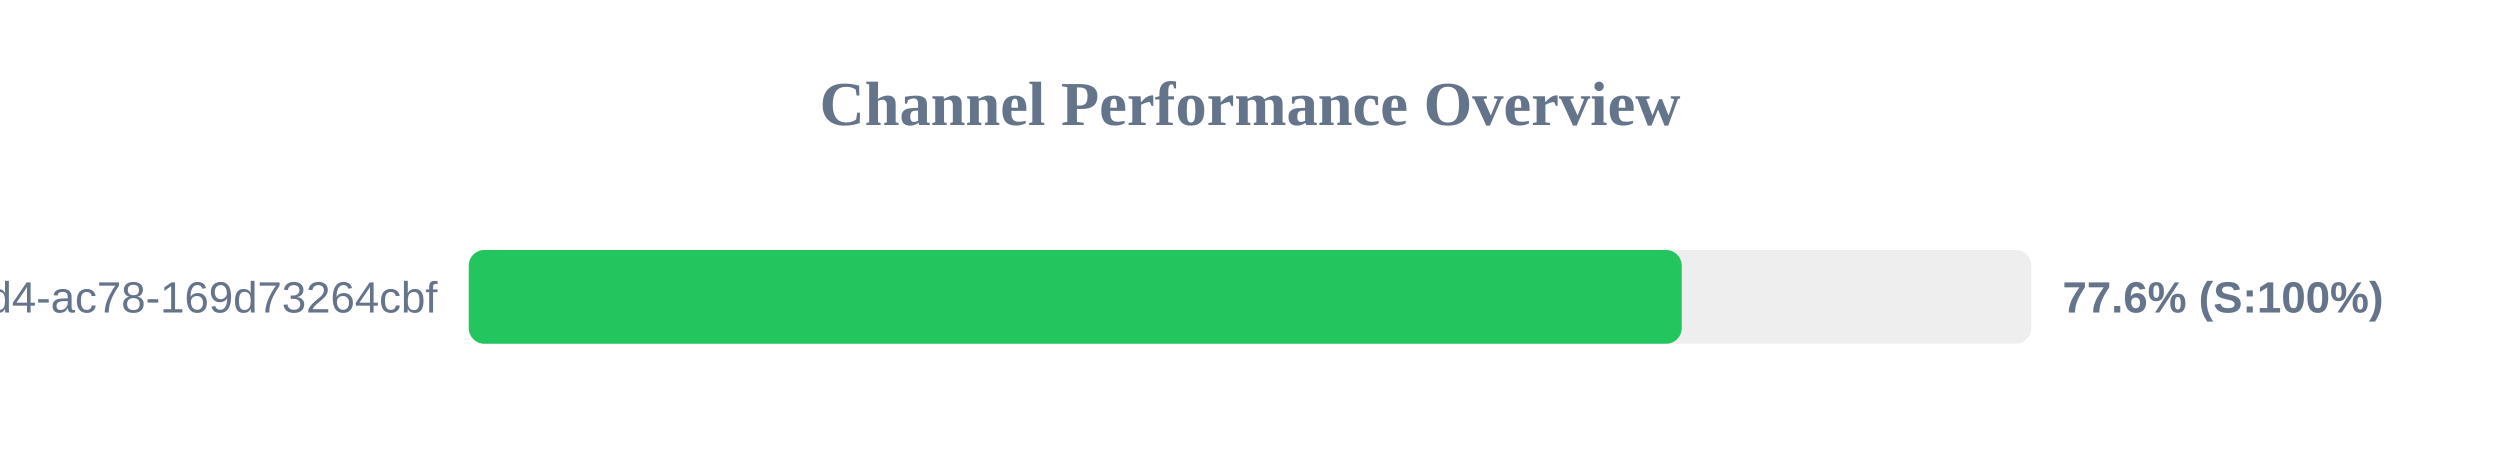
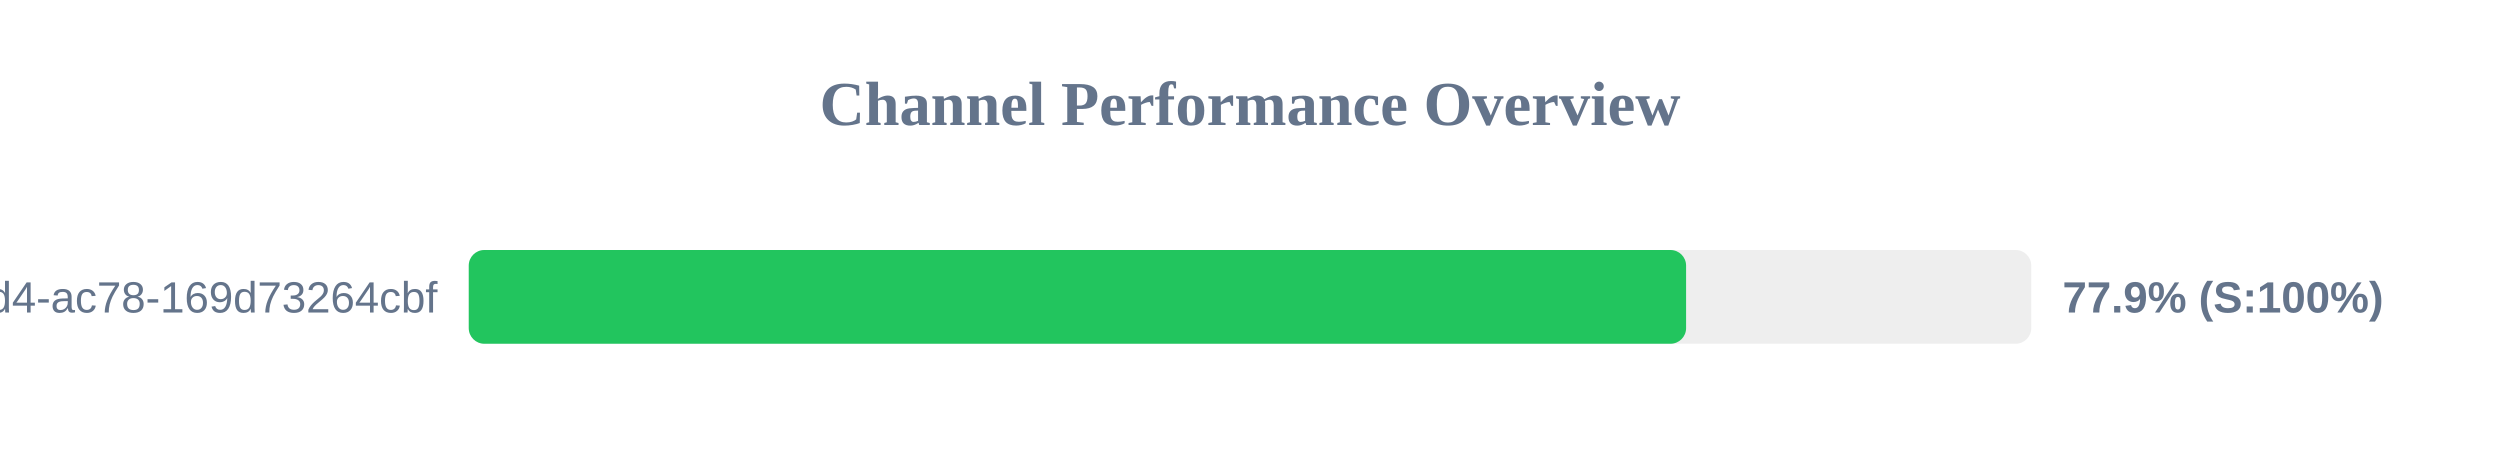
<svg xmlns="http://www.w3.org/2000/svg" width="800" height="150" version="1.1">
  <style>
        .row { font: 14px Arial; fill: #64748b; }
        .score { font: bold 14px Arial; fill: #64748b; }
    </style>
  <text x="400" y="40" text-anchor="middle" font-size="20px" font-weight="bold" fill="#64748b">Channel Performance Overview</text>
  <rect x="150" y="80" width="500" height="30" fill="#eee" rx="5" />
-   <rect x="150" y="80" width="388.15" height="30" fill="#22c55e" rx="5" />
+   <rect x="150" y="80" width="389.55" height="30" fill="#22c55e" rx="5" />
  <text x="140" y="100" text-anchor="end" class="row">?uuid=48c2c901-72e6-46d4-ac78-169d73264cbf</text>
-   <text x="660" y="100" text-anchor="start" class="score">77.6% (S:100%)</text>
+   <text x="660" y="100" text-anchor="start" class="score">77.9% (S:100%)</text>
</svg>
